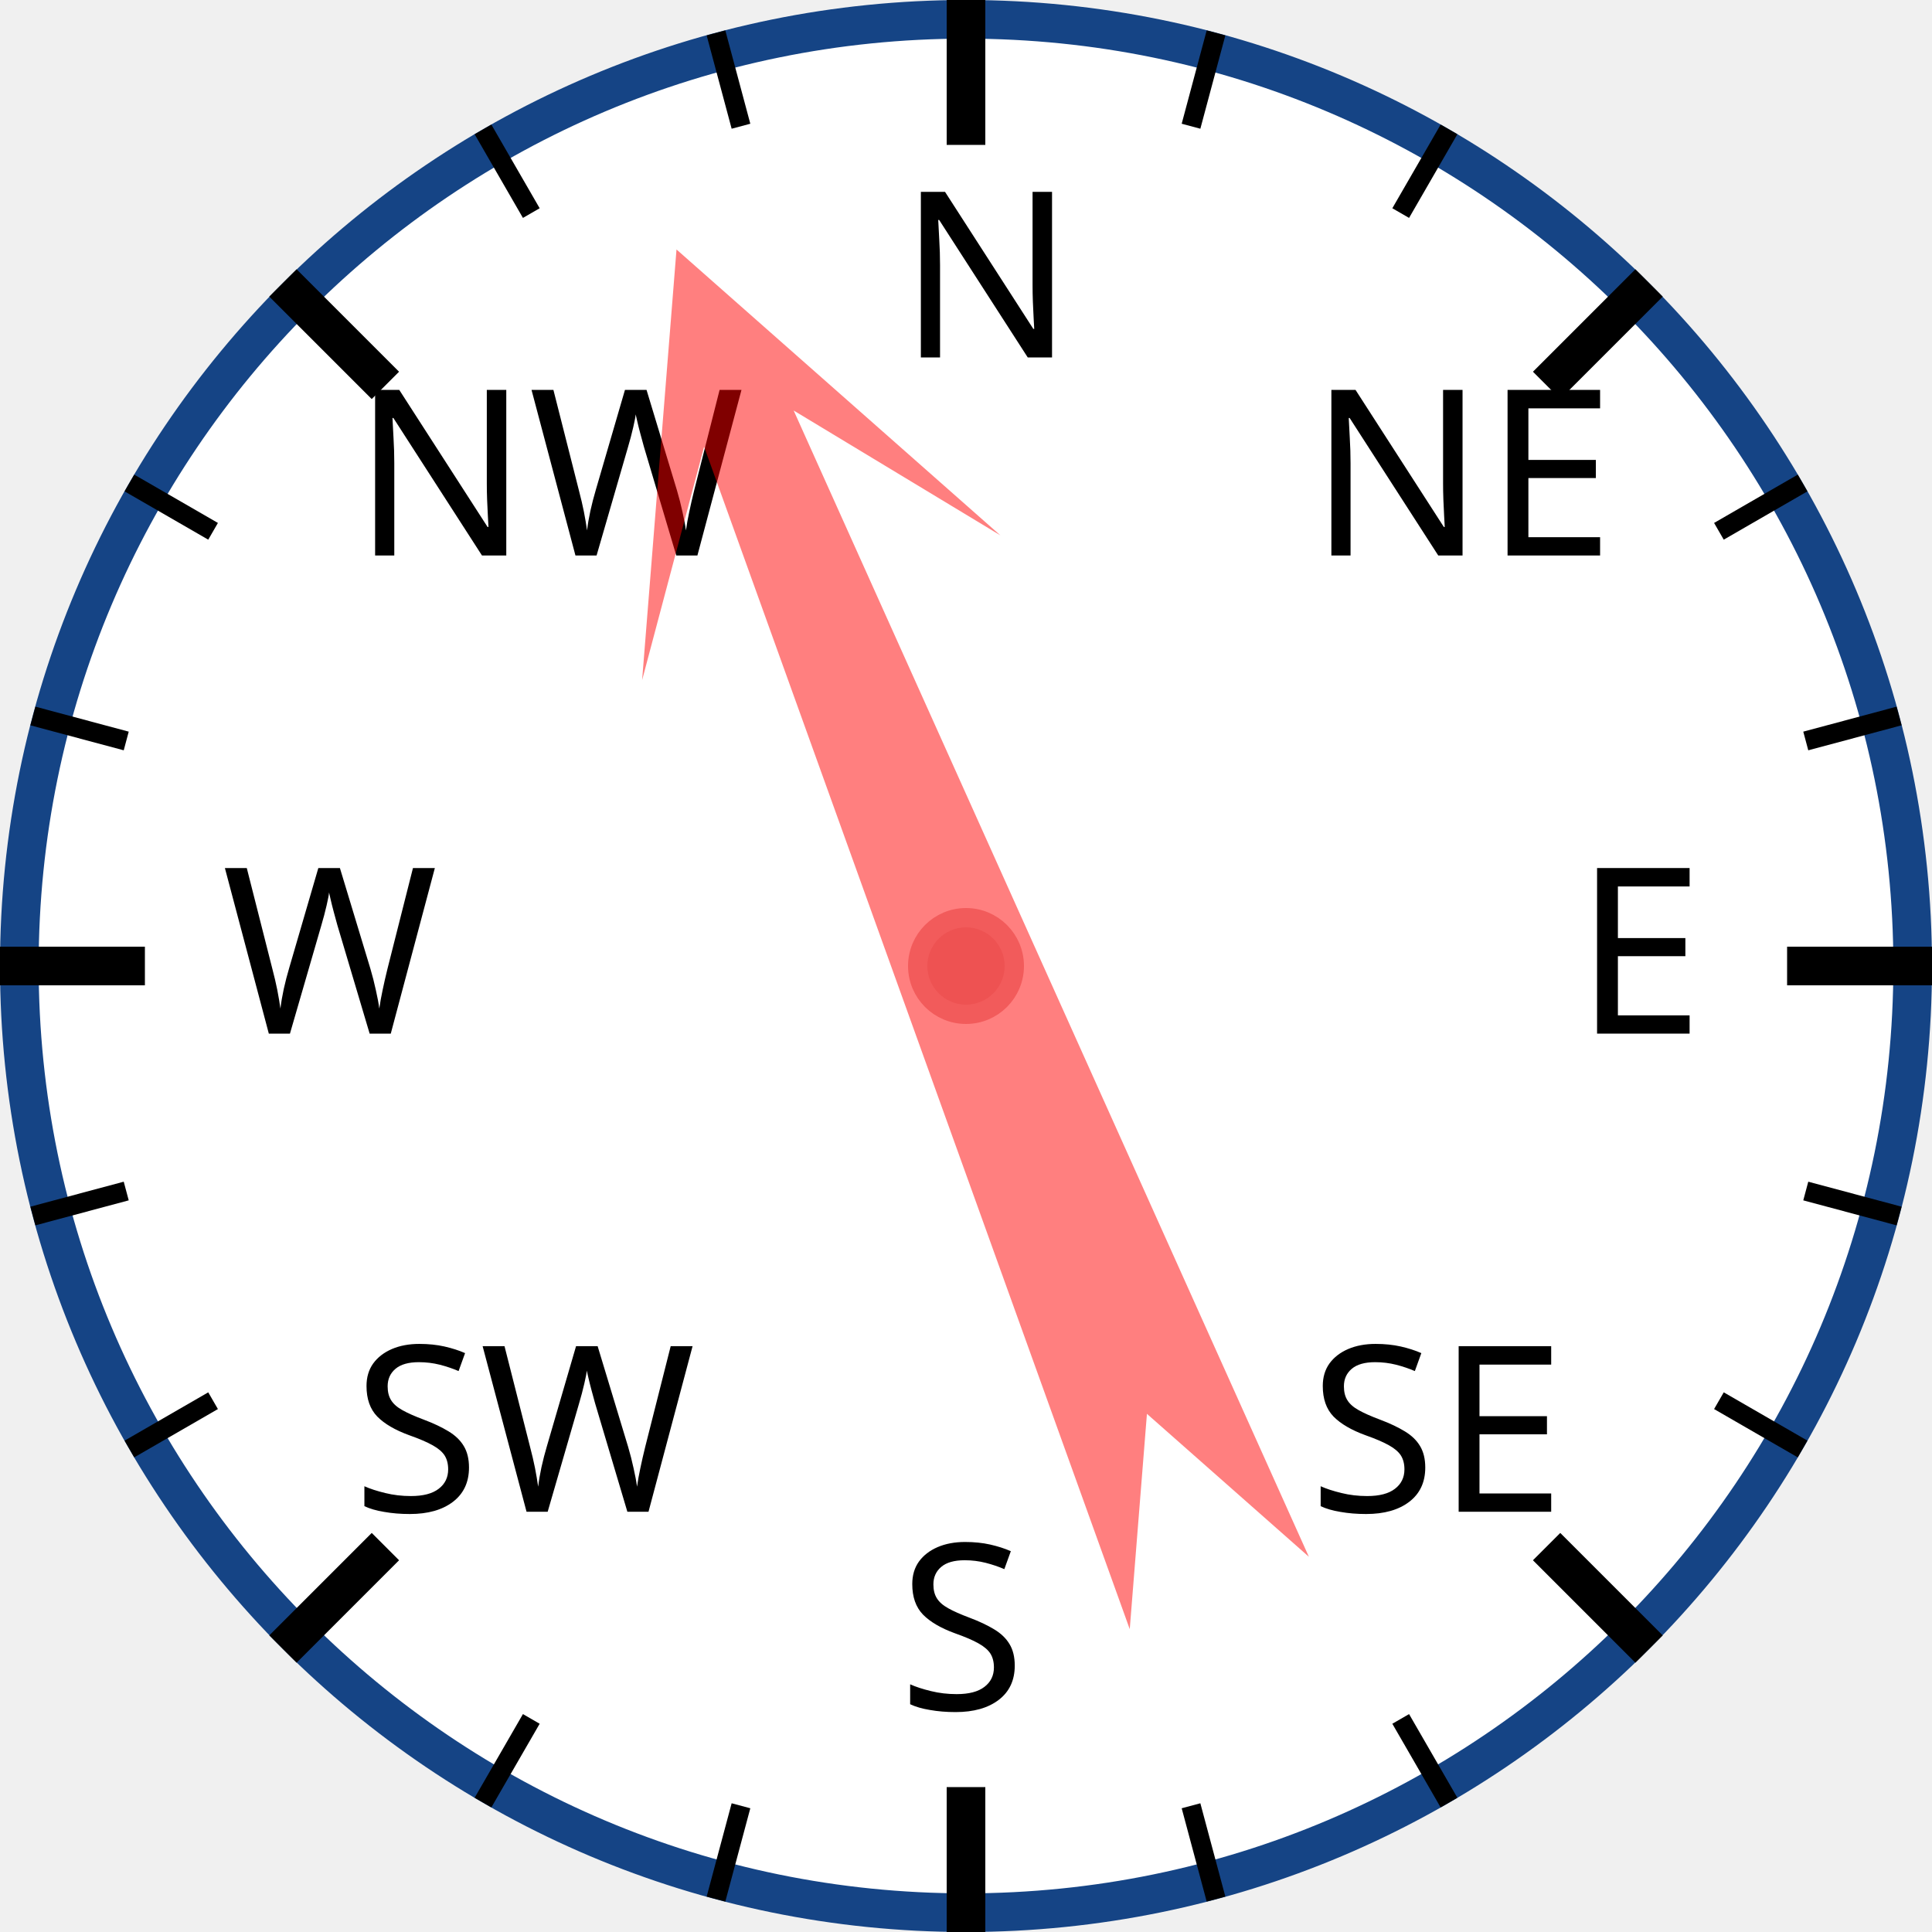
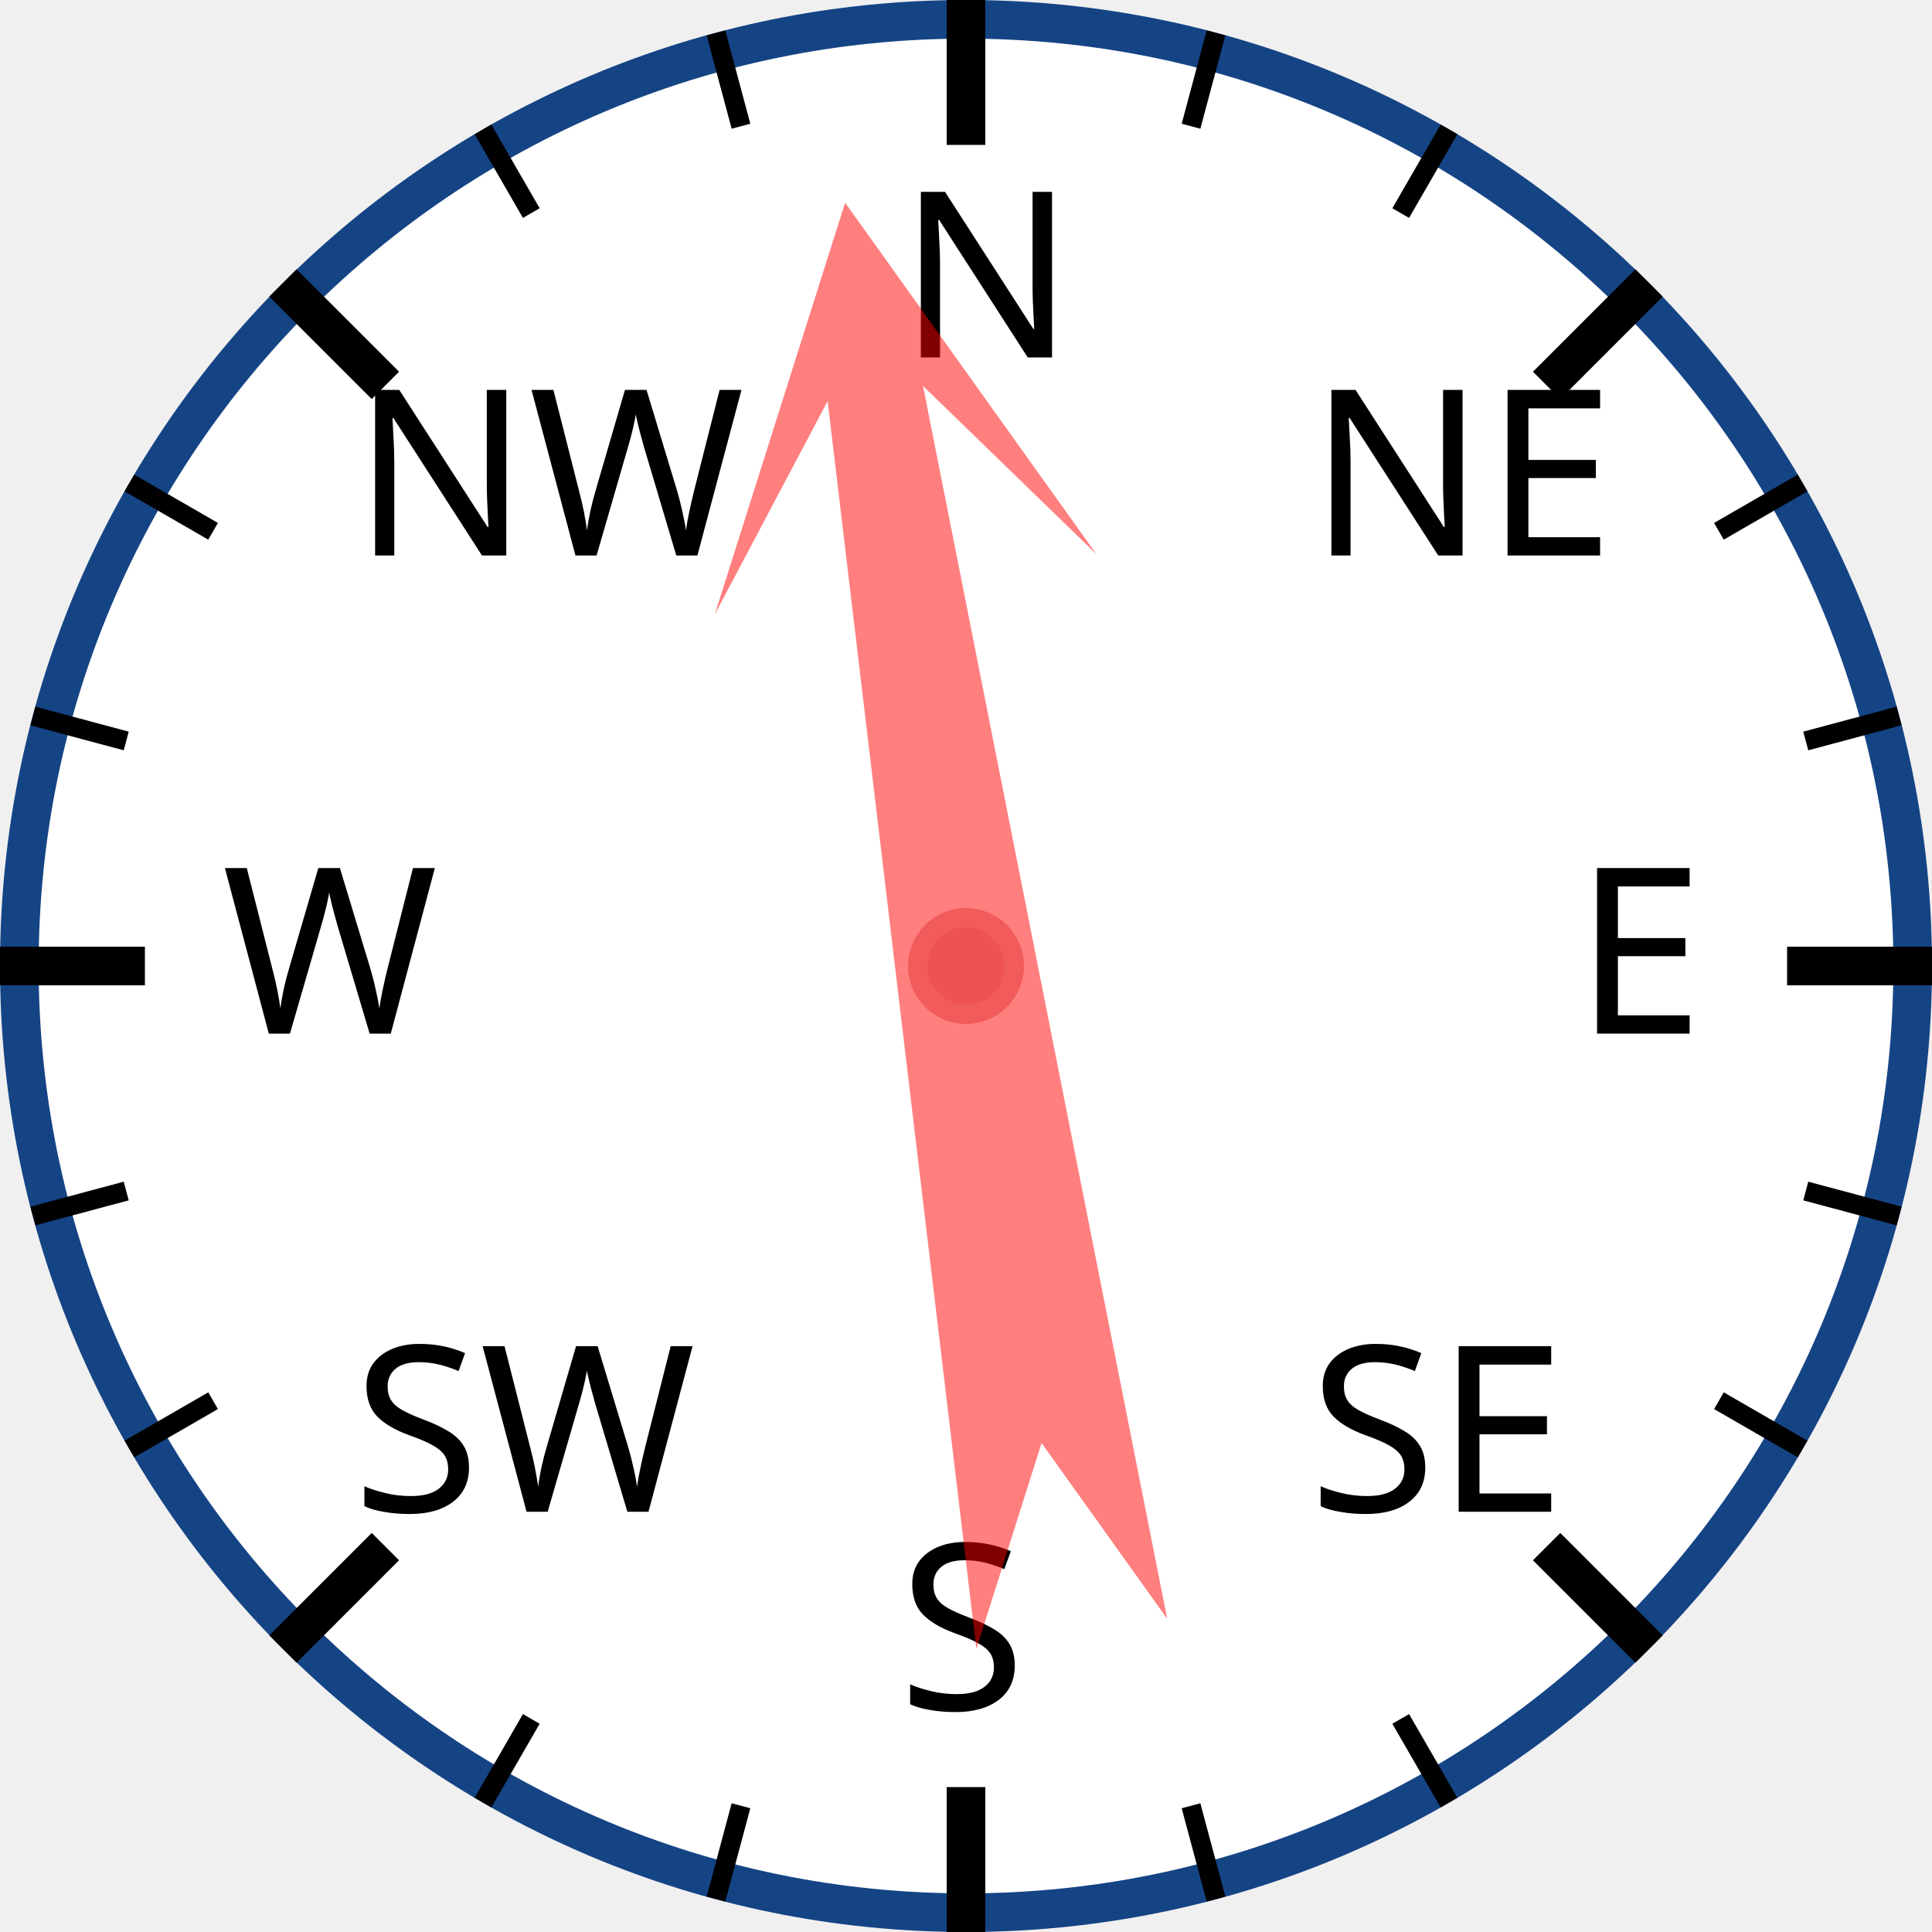
<svg xmlns="http://www.w3.org/2000/svg" width="120px" height="120px" viewBox="0 0 200 200">
  <circle cx="100" cy="100" r="98" style="fill: white; stroke: #154485; stroke-width: 4;" />
  <text x="93.0" y="37.0" style="font-family: sans-serif; font-size: 18pt;">N</text>
  <line x1="100.0" y1="0.0" x2="100.0" y2="15.0" style="stroke: black; stroke-width: 4;" />
  <line x1="74.118" y1="3.407" x2="76.706" y2="13.067" style="stroke: black; stroke-width: 2;" />
  <line x1="50" y1="13.397" x2="55" y2="22.058" style="stroke: black; stroke-width: 2;" />
  <text x="36.503" y="57.503" style="font-family: sans-serif; font-size: 18pt;">NW</text>
  <line x1="29.289" y1="29.289" x2="39.896" y2="39.896" style="stroke: black; stroke-width: 4;" />
  <line x1="13.397" y1="50" x2="22.058" y2="55" style="stroke: black; stroke-width: 2;" />
  <line x1="3.407" y1="74.118" x2="13.067" y2="76.706" style="stroke: black; stroke-width: 2;" />
  <text x="23.0" y="107.0" style="font-family: sans-serif; font-size: 18pt;">W</text>
  <line x1="0.0" y1="100.0" x2="15.0" y2="100.0" style="stroke: black; stroke-width: 4;" />
  <line x1="3.407" y1="125.882" x2="13.067" y2="123.294" style="stroke: black; stroke-width: 2;" />
  <line x1="13.397" y1="150" x2="22.058" y2="145" style="stroke: black; stroke-width: 2;" />
  <text x="36.503" y="156.497" style="font-family: sans-serif; font-size: 18pt;">SW</text>
  <line x1="29.289" y1="170.711" x2="39.896" y2="160.104" style="stroke: black; stroke-width: 4;" />
  <line x1="50" y1="186.603" x2="55" y2="177.942" style="stroke: black; stroke-width: 2;" />
  <line x1="74.118" y1="196.593" x2="76.706" y2="186.933" style="stroke: black; stroke-width: 2;" />
  <text x="93" y="177.0" style="font-family: sans-serif; font-size: 18pt;">S</text>
  <line x1="100" y1="200.0" x2="100" y2="185.0" style="stroke: black; stroke-width: 4;" />
  <line x1="125.882" y1="196.593" x2="123.294" y2="186.933" style="stroke: black; stroke-width: 2;" />
  <line x1="150.0" y1="186.603" x2="145.0" y2="177.942" style="stroke: black; stroke-width: 2;" />
  <text x="135.497" y="156.497" style="font-family: sans-serif; font-size: 18pt;">SE</text>
  <line x1="170.711" y1="170.711" x2="160.104" y2="160.104" style="stroke: black; stroke-width: 4;" />
  <line x1="186.603" y1="150" x2="177.942" y2="145" style="stroke: black; stroke-width: 2;" />
  <line x1="196.593" y1="125.882" x2="186.933" y2="123.294" style="stroke: black; stroke-width: 2;" />
  <text x="163.0" y="107" style="font-family: sans-serif; font-size: 18pt;">E</text>
  <line x1="200.0" y1="100" x2="185.0" y2="100" style="stroke: black; stroke-width: 4;" />
  <line x1="196.593" y1="74.118" x2="186.933" y2="76.706" style="stroke: black; stroke-width: 2;" />
  <line x1="186.603" y1="50" x2="177.942" y2="55" style="stroke: black; stroke-width: 2;" />
  <text x="135.497" y="57.503" style="font-family: sans-serif; font-size: 18pt;">NE</text>
  <line x1="170.711" y1="29.289" x2="160.104" y2="39.896" style="stroke: black; stroke-width: 4;" />
  <line x1="150" y1="13.397" x2="145" y2="22.058" style="stroke: black; stroke-width: 2;" />
  <line x1="125.882" y1="3.407" x2="123.294" y2="13.067" style="stroke: black; stroke-width: 2;" />
-   <polygon points="100 20 120 60 105 40 110 170 100 150 90 170 95 40 80 60" style="fill: red; fill-opacity: 0.5;" transform="rotate(338,100,100)" />
+   <polygon points="100 20 120 60 105 40 110 170 100 150 90 170 95 40 80 60" style="fill: red; fill-opacity: 0.5;" transform="rotate(351,100,100)" />
  <circle cx="100" cy="100" r="5" style="fill: #EE5252; stroke: #F25B5B; stroke-width: 2;" />
</svg>
